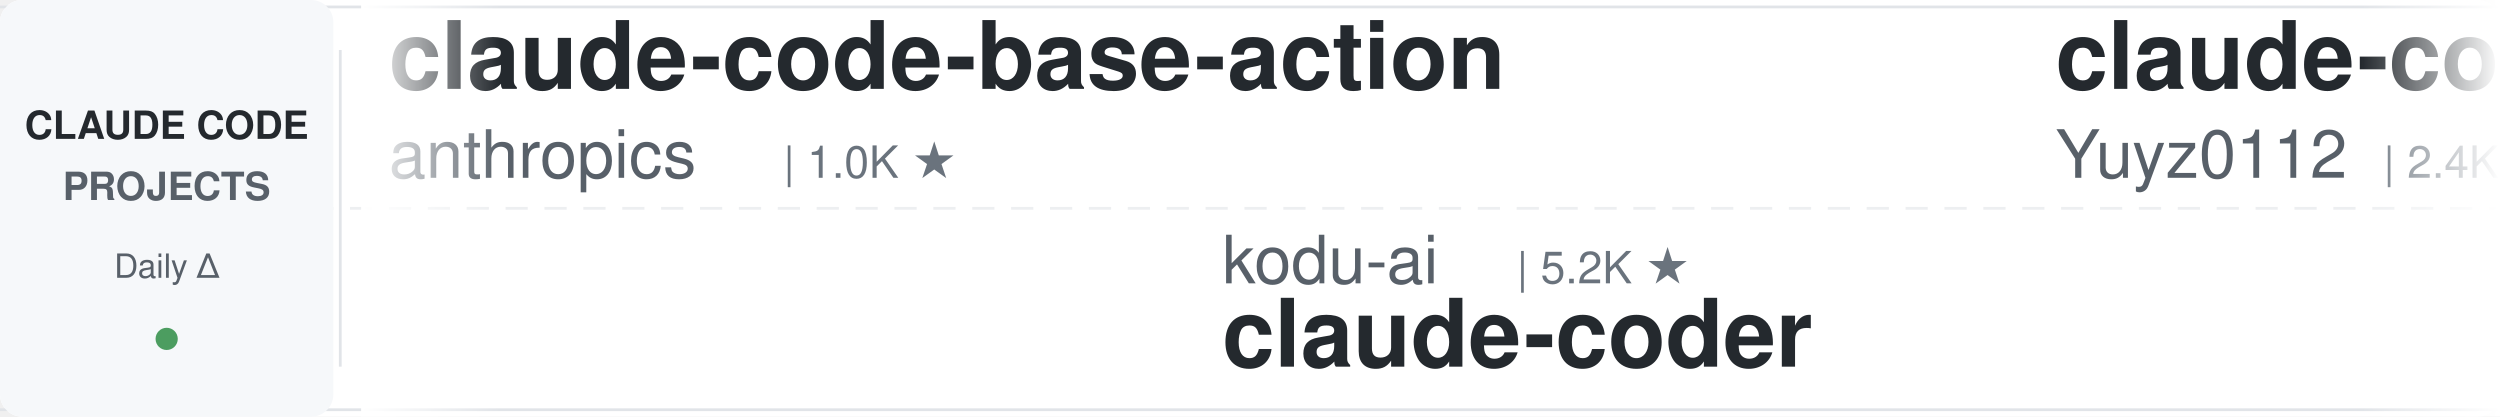
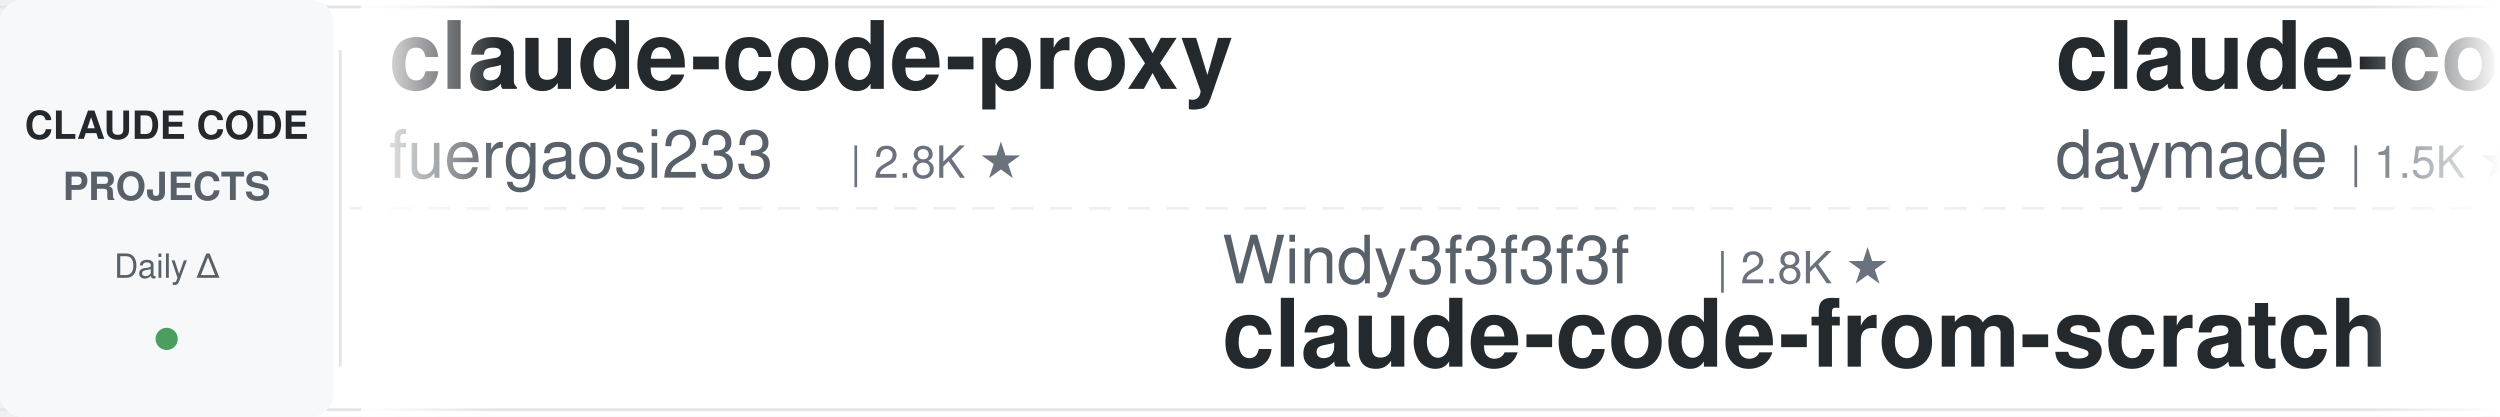
<svg xmlns="http://www.w3.org/2000/svg" width="900" height="150">
  <defs>
    <linearGradient id="leftFade" x1="0%" y1="0%" x2="100%" y2="0%">
      <stop offset="0%" style="stop-color:#ffffff;stop-opacity:1" />
      <stop offset="100%" style="stop-color:#ffffff;stop-opacity:0" />
    </linearGradient>
    <linearGradient id="rightFade" x1="0%" y1="0%" x2="100%" y2="0%">
      <stop offset="0%" style="stop-color:#ffffff;stop-opacity:0" />
      <stop offset="100%" style="stop-color:#ffffff;stop-opacity:1" />
    </linearGradient>
  </defs>
  <rect width="900" height="150" fill="#ffffff" rx="8" />
  <rect x="0" y="2" width="900" height="1" fill="#e1e4e8" />
  <rect x="0" y="147" width="900" height="1" fill="#e1e4e8" />
  <line x1="0" y1="75" x2="900" y2="75" stroke="#e1e4e8" stroke-width="1" stroke-dasharray="8 6" opacity="0.6" />
  <rect x="0" y="0" width="120" height="150" fill="#f6f8fa" rx="8" />
  <text x="60" y="50" font-family="-apple-system, BlinkMacSystemFont, 'Segoe UI', Helvetica, Arial, sans-serif" font-size="14" font-weight="600" fill="#24292e" text-anchor="middle">CLAUDE CODE</text>
  <text x="60" y="72" font-family="-apple-system, BlinkMacSystemFont, 'Segoe UI', Helvetica, Arial, sans-serif" font-size="14" font-weight="600" fill="#586069" text-anchor="middle">PROJECTS</text>
  <text x="60" y="100" font-family="-apple-system, BlinkMacSystemFont, 'Segoe UI', Helvetica, Arial, sans-serif" font-size="12" font-weight="500" fill="#586069" text-anchor="middle">Daily Δ</text>
  <circle cx="60" cy="122" r="4" fill="#22863a" opacity="0.8" />
  <rect x="122" y="18" width="1" height="114" fill="#e1e4e8" />
  <clipPath id="tickerClip">
    <rect x="130" y="0" width="770" height="150" />
  </clipPath>
  <g clip-path="url(#tickerClip)">
    <g id="tickerItems">
      <animateTransform attributeName="transform" attributeType="XML" type="translate" from="0 0" to="-3000 0" dur="54s" repeatCount="indefinite" />
      <g transform="translate(0, 0)">
-         <text x="140" y="32" font-family="-apple-system, BlinkMacSystemFont, 'Segoe UI', Helvetica, Arial, sans-serif" font-size="34" font-weight="600" fill="#24292e">claude-code-base-action</text>
-         <text x="140" y="64" font-family="-apple-system, BlinkMacSystemFont, 'Segoe UI', Helvetica, Arial, sans-serif" font-size="24" font-weight="400" fill="#586069">anthropics</text>
-         <text x="282" y="64" font-family="-apple-system, BlinkMacSystemFont, 'Segoe UI', Helvetica, Arial, sans-serif" font-size="16" font-weight="500" fill="#6a737d">| 1.0K ★</text>
+         <text x="140" y="32" font-family="-apple-system, BlinkMacSystemFont, 'Segoe UI', Helvetica, Arial, sans-serif" font-size="34" font-weight="600" fill="#24292e">claude-code-proxy</text>
+         <text x="140" y="64" font-family="-apple-system, BlinkMacSystemFont, 'Segoe UI', Helvetica, Arial, sans-serif" font-size="24" font-weight="400" fill="#586069">fuergaosi233</text>
+         <text x="306" y="64" font-family="-apple-system, BlinkMacSystemFont, 'Segoe UI', Helvetica, Arial, sans-serif" font-size="16" font-weight="500" fill="#6a737d">| 2.8K ★</text>
      </g>
      <g transform="translate(300, 0)">
-         <text x="140" y="102" font-family="-apple-system, BlinkMacSystemFont, 'Segoe UI', Helvetica, Arial, sans-serif" font-size="24" font-weight="400" fill="#586069">kodu-ai</text>
-         <text x="246" y="102" font-family="-apple-system, BlinkMacSystemFont, 'Segoe UI', Helvetica, Arial, sans-serif" font-size="16" font-weight="500" fill="#6a737d">| 5.2K ★</text>
-         <text x="140" y="132" font-family="-apple-system, BlinkMacSystemFont, 'Segoe UI', Helvetica, Arial, sans-serif" font-size="34" font-weight="600" fill="#24292e">claude-coder</text>
+         <text x="140" y="102" font-family="-apple-system, BlinkMacSystemFont, 'Segoe UI', Helvetica, Arial, sans-serif" font-size="24" font-weight="400" fill="#586069">Windy3f3f3f3f</text>
+         <text x="318" y="102" font-family="-apple-system, BlinkMacSystemFont, 'Segoe UI', Helvetica, Arial, sans-serif" font-size="16" font-weight="500" fill="#6a737d">| 2.8K ★</text>
+         <text x="140" y="132" font-family="-apple-system, BlinkMacSystemFont, 'Segoe UI', Helvetica, Arial, sans-serif" font-size="34" font-weight="600" fill="#24292e">claude-code-from-scratch</text>
      </g>
      <g transform="translate(600, 0)">
-         <text x="140" y="32" font-family="-apple-system, BlinkMacSystemFont, 'Segoe UI', Helvetica, Arial, sans-serif" font-size="34" font-weight="600" fill="#24292e">claude-code-reverse</text>
-         <text x="140" y="64" font-family="-apple-system, BlinkMacSystemFont, 'Segoe UI', Helvetica, Arial, sans-serif" font-size="24" font-weight="400" fill="#586069">Yuyz0112</text>
-         <text x="258" y="64" font-family="-apple-system, BlinkMacSystemFont, 'Segoe UI', Helvetica, Arial, sans-serif" font-size="16" font-weight="500" fill="#6a737d">| 2.4K ★</text>
+         <text x="140" y="32" font-family="-apple-system, BlinkMacSystemFont, 'Segoe UI', Helvetica, Arial, sans-serif" font-size="34" font-weight="600" fill="#24292e">claude-code-skills</text>
+         <text x="140" y="64" font-family="-apple-system, BlinkMacSystemFont, 'Segoe UI', Helvetica, Arial, sans-serif" font-size="24" font-weight="400" fill="#586069">daymade</text>
+         <text x="246" y="64" font-family="-apple-system, BlinkMacSystemFont, 'Segoe UI', Helvetica, Arial, sans-serif" font-size="16" font-weight="500" fill="#6a737d">| 1.5K ★</text>
      </g>
      <g transform="translate(900, 0)">
-         <text x="140" y="102" font-family="-apple-system, BlinkMacSystemFont, 'Segoe UI', Helvetica, Arial, sans-serif" font-size="24" font-weight="400" fill="#586069">anthropics</text>
-         <text x="282" y="102" font-family="-apple-system, BlinkMacSystemFont, 'Segoe UI', Helvetica, Arial, sans-serif" font-size="16" font-weight="500" fill="#6a737d">| 6.4K ★</text>
-         <text x="140" y="132" font-family="-apple-system, BlinkMacSystemFont, 'Segoe UI', Helvetica, Arial, sans-serif" font-size="34" font-weight="600" fill="#24292e">claude-code-security-rev...</text>
+         <text x="140" y="102" font-family="-apple-system, BlinkMacSystemFont, 'Segoe UI', Helvetica, Arial, sans-serif" font-size="24" font-weight="400" fill="#586069">ChrisWiles</text>
+         <text x="282" y="102" font-family="-apple-system, BlinkMacSystemFont, 'Segoe UI', Helvetica, Arial, sans-serif" font-size="16" font-weight="500" fill="#6a737d">| 6.1K ★</text>
+         <text x="140" y="132" font-family="-apple-system, BlinkMacSystemFont, 'Segoe UI', Helvetica, Arial, sans-serif" font-size="34" font-weight="600" fill="#24292e">claude-code-showcase</text>
      </g>
      <g transform="translate(1200, 0)">
-         <text x="140" y="32" font-family="-apple-system, BlinkMacSystemFont, 'Segoe UI', Helvetica, Arial, sans-serif" font-size="34" font-weight="600" fill="#24292e">claude-code-showcase</text>
-         <text x="140" y="64" font-family="-apple-system, BlinkMacSystemFont, 'Segoe UI', Helvetica, Arial, sans-serif" font-size="24" font-weight="400" fill="#586069">ChrisWiles</text>
-         <text x="282" y="64" font-family="-apple-system, BlinkMacSystemFont, 'Segoe UI', Helvetica, Arial, sans-serif" font-size="16" font-weight="500" fill="#6a737d">| 6.1K ★</text>
+         <text x="140" y="32" font-family="-apple-system, BlinkMacSystemFont, 'Segoe UI', Helvetica, Arial, sans-serif" font-size="34" font-weight="600" fill="#24292e">claude-code-local</text>
+         <text x="140" y="64" font-family="-apple-system, BlinkMacSystemFont, 'Segoe UI', Helvetica, Arial, sans-serif" font-size="24" font-weight="400" fill="#586069">nicedreamzapp</text>
+         <text x="318" y="64" font-family="-apple-system, BlinkMacSystemFont, 'Segoe UI', Helvetica, Arial, sans-serif" font-size="16" font-weight="500" fill="#6a737d">| 3.4K ★</text>
      </g>
      <g transform="translate(1500, 0)">
-         <text x="140" y="102" font-family="-apple-system, BlinkMacSystemFont, 'Segoe UI', Helvetica, Arial, sans-serif" font-size="24" font-weight="400" fill="#586069">ccplugins</text>
-         <text x="270" y="102" font-family="-apple-system, BlinkMacSystemFont, 'Segoe UI', Helvetica, Arial, sans-serif" font-size="16" font-weight="500" fill="#6a737d">| 971 ★</text>
-         <text x="140" y="132" font-family="-apple-system, BlinkMacSystemFont, 'Segoe UI', Helvetica, Arial, sans-serif" font-size="34" font-weight="600" fill="#24292e">awesome-claude-code-plug...</text>
+         <text x="140" y="102" font-family="-apple-system, BlinkMacSystemFont, 'Segoe UI', Helvetica, Arial, sans-serif" font-size="24" font-weight="400" fill="#586069">repowise-dev</text>
+         <text x="306" y="102" font-family="-apple-system, BlinkMacSystemFont, 'Segoe UI', Helvetica, Arial, sans-serif" font-size="16" font-weight="500" fill="#6a737d">| 1.2K ★</text>
+         <text x="140" y="132" font-family="-apple-system, BlinkMacSystemFont, 'Segoe UI', Helvetica, Arial, sans-serif" font-size="34" font-weight="600" fill="#24292e">claude-code-prompts</text>
      </g>
      <g transform="translate(1800, 0)">
-         <text x="140" y="32" font-family="-apple-system, BlinkMacSystemFont, 'Segoe UI', Helvetica, Arial, sans-serif" font-size="34" font-weight="600" fill="#24292e">Dive-into-Claude-Code</text>
-         <text x="140" y="64" font-family="-apple-system, BlinkMacSystemFont, 'Segoe UI', Helvetica, Arial, sans-serif" font-size="24" font-weight="400" fill="#586069">VILA-Lab</text>
-         <text x="258" y="64" font-family="-apple-system, BlinkMacSystemFont, 'Segoe UI', Helvetica, Arial, sans-serif" font-size="16" font-weight="500" fill="#6a737d">| 2.2K ★</text>
+         <text x="140" y="32" font-family="-apple-system, BlinkMacSystemFont, 'Segoe UI', Helvetica, Arial, sans-serif" font-size="34" font-weight="600" fill="#24292e">claude-code-action</text>
+         <text x="140" y="64" font-family="-apple-system, BlinkMacSystemFont, 'Segoe UI', Helvetica, Arial, sans-serif" font-size="24" font-weight="400" fill="#586069">anthropics</text>
+         <text x="282" y="64" font-family="-apple-system, BlinkMacSystemFont, 'Segoe UI', Helvetica, Arial, sans-serif" font-size="16" font-weight="500" fill="#6a737d">| 9.5K ★</text>
      </g>
      <g transform="translate(2100, 0)">
-         <text x="140" y="102" font-family="-apple-system, BlinkMacSystemFont, 'Segoe UI', Helvetica, Arial, sans-serif" font-size="24" font-weight="400" fill="#586069">jqueryscript</text>
-         <text x="306" y="102" font-family="-apple-system, BlinkMacSystemFont, 'Segoe UI', Helvetica, Arial, sans-serif" font-size="16" font-weight="500" fill="#6a737d">| 530 ★</text>
-         <text x="140" y="132" font-family="-apple-system, BlinkMacSystemFont, 'Segoe UI', Helvetica, Arial, sans-serif" font-size="34" font-weight="600" fill="#24292e">awesome-claude-code</text>
+         <text x="140" y="102" font-family="-apple-system, BlinkMacSystemFont, 'Segoe UI', Helvetica, Arial, sans-serif" font-size="24" font-weight="400" fill="#586069">Chachamaru127</text>
+         <text x="318" y="102" font-family="-apple-system, BlinkMacSystemFont, 'Segoe UI', Helvetica, Arial, sans-serif" font-size="16" font-weight="500" fill="#6a737d">| 3.2K ★</text>
+         <text x="140" y="132" font-family="-apple-system, BlinkMacSystemFont, 'Segoe UI', Helvetica, Arial, sans-serif" font-size="34" font-weight="600" fill="#24292e">claude-code-harness</text>
      </g>
      <g transform="translate(2400, 0)">
-         <text x="140" y="32" font-family="-apple-system, BlinkMacSystemFont, 'Segoe UI', Helvetica, Arial, sans-serif" font-size="34" font-weight="600" fill="#24292e">sc-claude-code-files</text>
-         <text x="140" y="64" font-family="-apple-system, BlinkMacSystemFont, 'Segoe UI', Helvetica, Arial, sans-serif" font-size="24" font-weight="400" fill="#586069">https-deeplearning-ai</text>
-         <text x="414" y="64" font-family="-apple-system, BlinkMacSystemFont, 'Segoe UI', Helvetica, Arial, sans-serif" font-size="16" font-weight="500" fill="#6a737d">| 556 ★</text>
+         <text x="140" y="32" font-family="-apple-system, BlinkMacSystemFont, 'Segoe UI', Helvetica, Arial, sans-serif" font-size="34" font-weight="600" fill="#24292e">claude-code-tudou</text>
+         <text x="140" y="64" font-family="-apple-system, BlinkMacSystemFont, 'Segoe UI', Helvetica, Arial, sans-serif" font-size="24" font-weight="400" fill="#586069">AICoderTudou</text>
+         <text x="306" y="64" font-family="-apple-system, BlinkMacSystemFont, 'Segoe UI', Helvetica, Arial, sans-serif" font-size="16" font-weight="500" fill="#6a737d">| 493 ★</text>
      </g>
      <g transform="translate(2700, 0)">
-         <text x="140" y="102" font-family="-apple-system, BlinkMacSystemFont, 'Segoe UI', Helvetica, Arial, sans-serif" font-size="24" font-weight="400" fill="#586069">ykdojo</text>
-         <text x="234" y="102" font-family="-apple-system, BlinkMacSystemFont, 'Segoe UI', Helvetica, Arial, sans-serif" font-size="16" font-weight="500" fill="#6a737d">| 10.2K ★</text>
-         <text x="140" y="132" font-family="-apple-system, BlinkMacSystemFont, 'Segoe UI', Helvetica, Arial, sans-serif" font-size="34" font-weight="600" fill="#24292e">claude-code-tips</text>
+         <text x="140" y="102" font-family="-apple-system, BlinkMacSystemFont, 'Segoe UI', Helvetica, Arial, sans-serif" font-size="24" font-weight="400" fill="#586069">krusemediallc</text>
+         <text x="318" y="102" font-family="-apple-system, BlinkMacSystemFont, 'Segoe UI', Helvetica, Arial, sans-serif" font-size="16" font-weight="500" fill="#6a737d">| 1.6K ★</text>
+         <text x="140" y="132" font-family="-apple-system, BlinkMacSystemFont, 'Segoe UI', Helvetica, Arial, sans-serif" font-size="34" font-weight="600" fill="#24292e">arcads-claude-code</text>
      </g>
      <g transform="translate(3000, 0)">
-         <text x="140" y="32" font-family="-apple-system, BlinkMacSystemFont, 'Segoe UI', Helvetica, Arial, sans-serif" font-size="34" font-weight="600" fill="#24292e">claude-code-base-action</text>
-         <text x="140" y="64" font-family="-apple-system, BlinkMacSystemFont, 'Segoe UI', Helvetica, Arial, sans-serif" font-size="24" font-weight="400" fill="#586069">anthropics</text>
-         <text x="282" y="64" font-family="-apple-system, BlinkMacSystemFont, 'Segoe UI', Helvetica, Arial, sans-serif" font-size="16" font-weight="500" fill="#6a737d">| 1.0K ★</text>
+         <text x="140" y="32" font-family="-apple-system, BlinkMacSystemFont, 'Segoe UI', Helvetica, Arial, sans-serif" font-size="34" font-weight="600" fill="#24292e">claude-code-proxy</text>
+         <text x="140" y="64" font-family="-apple-system, BlinkMacSystemFont, 'Segoe UI', Helvetica, Arial, sans-serif" font-size="24" font-weight="400" fill="#586069">fuergaosi233</text>
+         <text x="306" y="64" font-family="-apple-system, BlinkMacSystemFont, 'Segoe UI', Helvetica, Arial, sans-serif" font-size="16" font-weight="500" fill="#6a737d">| 2.8K ★</text>
      </g>
      <g transform="translate(3300, 0)">
-         <text x="140" y="102" font-family="-apple-system, BlinkMacSystemFont, 'Segoe UI', Helvetica, Arial, sans-serif" font-size="24" font-weight="400" fill="#586069">kodu-ai</text>
-         <text x="246" y="102" font-family="-apple-system, BlinkMacSystemFont, 'Segoe UI', Helvetica, Arial, sans-serif" font-size="16" font-weight="500" fill="#6a737d">| 5.2K ★</text>
-         <text x="140" y="132" font-family="-apple-system, BlinkMacSystemFont, 'Segoe UI', Helvetica, Arial, sans-serif" font-size="34" font-weight="600" fill="#24292e">claude-coder</text>
+         <text x="140" y="102" font-family="-apple-system, BlinkMacSystemFont, 'Segoe UI', Helvetica, Arial, sans-serif" font-size="24" font-weight="400" fill="#586069">Windy3f3f3f3f</text>
+         <text x="318" y="102" font-family="-apple-system, BlinkMacSystemFont, 'Segoe UI', Helvetica, Arial, sans-serif" font-size="16" font-weight="500" fill="#6a737d">| 2.8K ★</text>
+         <text x="140" y="132" font-family="-apple-system, BlinkMacSystemFont, 'Segoe UI', Helvetica, Arial, sans-serif" font-size="34" font-weight="600" fill="#24292e">claude-code-from-scratch</text>
      </g>
      <g transform="translate(3600, 0)">
-         <text x="140" y="32" font-family="-apple-system, BlinkMacSystemFont, 'Segoe UI', Helvetica, Arial, sans-serif" font-size="34" font-weight="600" fill="#24292e">claude-code-reverse</text>
-         <text x="140" y="64" font-family="-apple-system, BlinkMacSystemFont, 'Segoe UI', Helvetica, Arial, sans-serif" font-size="24" font-weight="400" fill="#586069">Yuyz0112</text>
-         <text x="258" y="64" font-family="-apple-system, BlinkMacSystemFont, 'Segoe UI', Helvetica, Arial, sans-serif" font-size="16" font-weight="500" fill="#6a737d">| 2.4K ★</text>
+         <text x="140" y="32" font-family="-apple-system, BlinkMacSystemFont, 'Segoe UI', Helvetica, Arial, sans-serif" font-size="34" font-weight="600" fill="#24292e">claude-code-skills</text>
+         <text x="140" y="64" font-family="-apple-system, BlinkMacSystemFont, 'Segoe UI', Helvetica, Arial, sans-serif" font-size="24" font-weight="400" fill="#586069">daymade</text>
+         <text x="246" y="64" font-family="-apple-system, BlinkMacSystemFont, 'Segoe UI', Helvetica, Arial, sans-serif" font-size="16" font-weight="500" fill="#6a737d">| 1.5K ★</text>
      </g>
      <g transform="translate(3900, 0)">
-         <text x="140" y="102" font-family="-apple-system, BlinkMacSystemFont, 'Segoe UI', Helvetica, Arial, sans-serif" font-size="24" font-weight="400" fill="#586069">anthropics</text>
-         <text x="282" y="102" font-family="-apple-system, BlinkMacSystemFont, 'Segoe UI', Helvetica, Arial, sans-serif" font-size="16" font-weight="500" fill="#6a737d">| 6.4K ★</text>
-         <text x="140" y="132" font-family="-apple-system, BlinkMacSystemFont, 'Segoe UI', Helvetica, Arial, sans-serif" font-size="34" font-weight="600" fill="#24292e">claude-code-security-rev...</text>
+         <text x="140" y="102" font-family="-apple-system, BlinkMacSystemFont, 'Segoe UI', Helvetica, Arial, sans-serif" font-size="24" font-weight="400" fill="#586069">ChrisWiles</text>
+         <text x="282" y="102" font-family="-apple-system, BlinkMacSystemFont, 'Segoe UI', Helvetica, Arial, sans-serif" font-size="16" font-weight="500" fill="#6a737d">| 6.1K ★</text>
+         <text x="140" y="132" font-family="-apple-system, BlinkMacSystemFont, 'Segoe UI', Helvetica, Arial, sans-serif" font-size="34" font-weight="600" fill="#24292e">claude-code-showcase</text>
      </g>
    </g>
  </g>
  <rect x="130" y="0" width="50" height="150" fill="url(#leftFade)" />
  <rect x="850" y="0" width="50" height="150" fill="url(#rightFade)" />
</svg>
